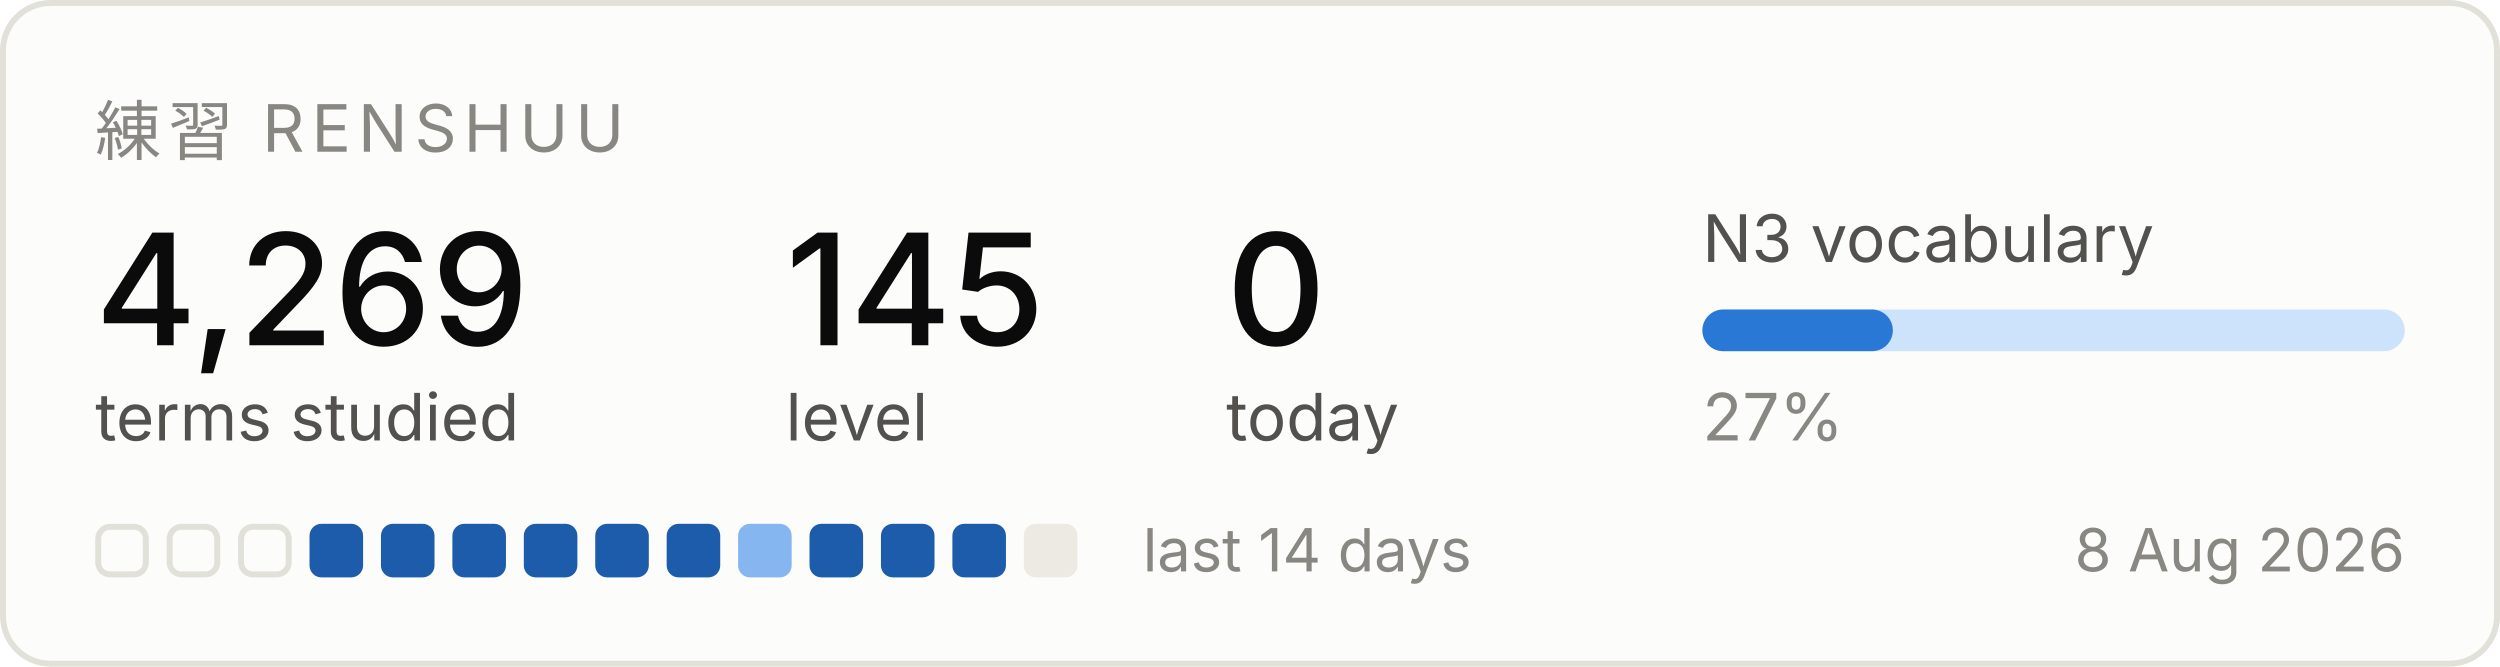
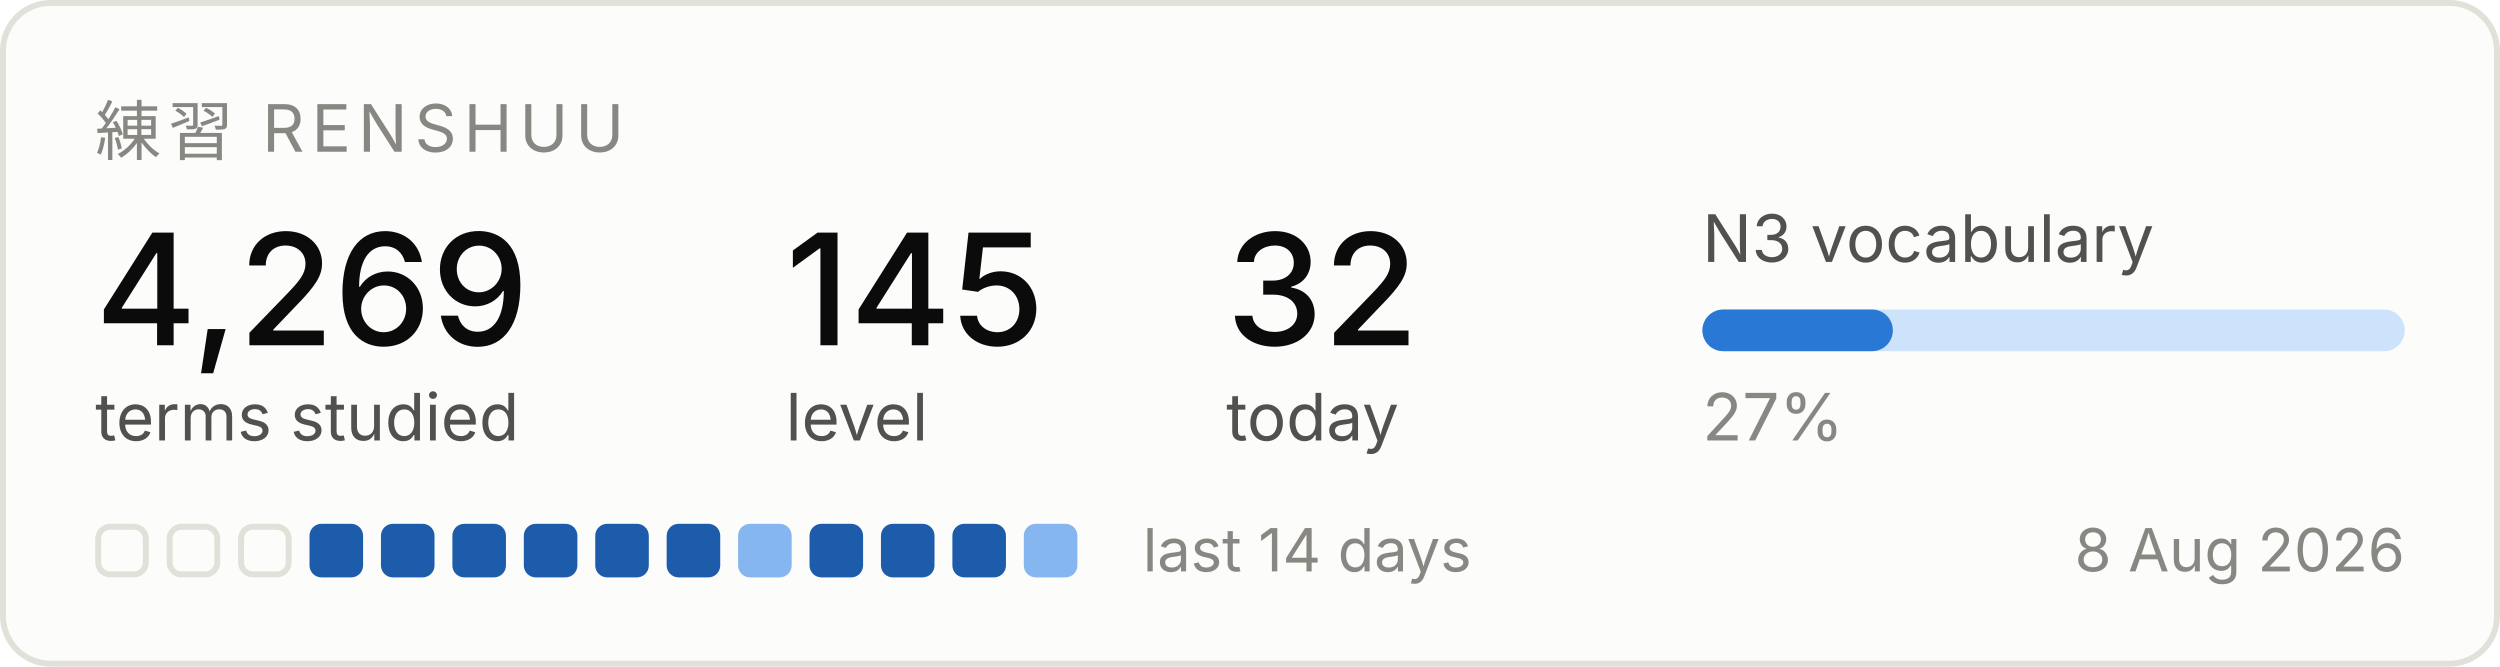
<svg xmlns="http://www.w3.org/2000/svg" width="420" height="112" viewBox="0 0 420 112" role="img" aria-label="Renshuu study progress">
  <rect x="0.5" y="0.5" width="419" height="111" rx="8" fill="#fcfcfb" stroke="#e1e0d9" />
  <text x="16" y="26" font-family="system-ui, -apple-system, Segoe UI, sans-serif" font-size="11" fill="#898781" letter-spacing="1.2">練習  RENSHUU</text>
  <text x="16" y="58" font-family="system-ui, -apple-system, Segoe UI, sans-serif" font-size="26" fill="#0b0b0b" font-weight="500">4,269</text>
  <text x="16" y="74" font-family="system-ui, -apple-system, Segoe UI, sans-serif" font-size="11" fill="#52514e">terms studied</text>
  <text x="132" y="58" font-family="system-ui, -apple-system, Segoe UI, sans-serif" font-size="26" fill="#0b0b0b" font-weight="500">145</text>
  <text x="132" y="74" font-family="system-ui, -apple-system, Segoe UI, sans-serif" font-size="11" fill="#52514e">level</text>
-   <text x="206" y="58" font-family="system-ui, -apple-system, Segoe UI, sans-serif" font-size="26" fill="#0b0b0b" font-weight="500">0</text>
+   <text x="206" y="58" font-family="system-ui, -apple-system, Segoe UI, sans-serif" font-size="26" fill="#0b0b0b" font-weight="500">32</text>
  <text x="206" y="74" font-family="system-ui, -apple-system, Segoe UI, sans-serif" font-size="11" fill="#52514e">today</text>
  <text x="286" y="44" font-family="system-ui, -apple-system, Segoe UI, sans-serif" font-size="11" fill="#52514e">N3 vocabulary</text>
  <rect x="286" y="52" width="118" height="7" rx="3.5" fill="#cde2fb" />
  <rect x="286" y="52" width="32" height="7" rx="3.5" fill="#2a78d6" />
  <text x="286" y="74" font-family="system-ui, -apple-system, Segoe UI, sans-serif" font-size="11" fill="#898781">27%</text>
  <rect x="16.5" y="88.5" width="8" height="8" rx="2" fill="none" stroke="#e1e0d9" />
  <rect x="28.5" y="88.5" width="8" height="8" rx="2" fill="none" stroke="#e1e0d9" />
  <rect x="40.5" y="88.5" width="8" height="8" rx="2" fill="none" stroke="#e1e0d9" />
  <rect x="52" y="88" width="9" height="9" rx="2" fill="#1c5cab" />
  <rect x="64" y="88" width="9" height="9" rx="2" fill="#1c5cab" />
  <rect x="76" y="88" width="9" height="9" rx="2" fill="#1c5cab" />
  <rect x="88" y="88" width="9" height="9" rx="2" fill="#1c5cab" />
  <rect x="100" y="88" width="9" height="9" rx="2" fill="#1c5cab" />
  <rect x="112" y="88" width="9" height="9" rx="2" fill="#1c5cab" />
  <rect x="124" y="88" width="9" height="9" rx="2" fill="#86b6ef" />
  <rect x="136" y="88" width="9" height="9" rx="2" fill="#1c5cab" />
  <rect x="148" y="88" width="9" height="9" rx="2" fill="#1c5cab" />
  <rect x="160" y="88" width="9" height="9" rx="2" fill="#1c5cab" />
-   <rect x="172" y="88" width="9" height="9" rx="2" fill="#eceae2" />
+   <rect x="172" y="88" width="9" height="9" rx="2" fill="#86b6ef" />
  <text x="192" y="96" font-family="system-ui, -apple-system, Segoe UI, sans-serif" font-size="10" fill="#898781">last 14 days</text>
  <text x="404" y="96" font-family="system-ui, -apple-system, Segoe UI, sans-serif" font-size="10" fill="#898781" text-anchor="end">8 Aug 2026</text>
</svg>
